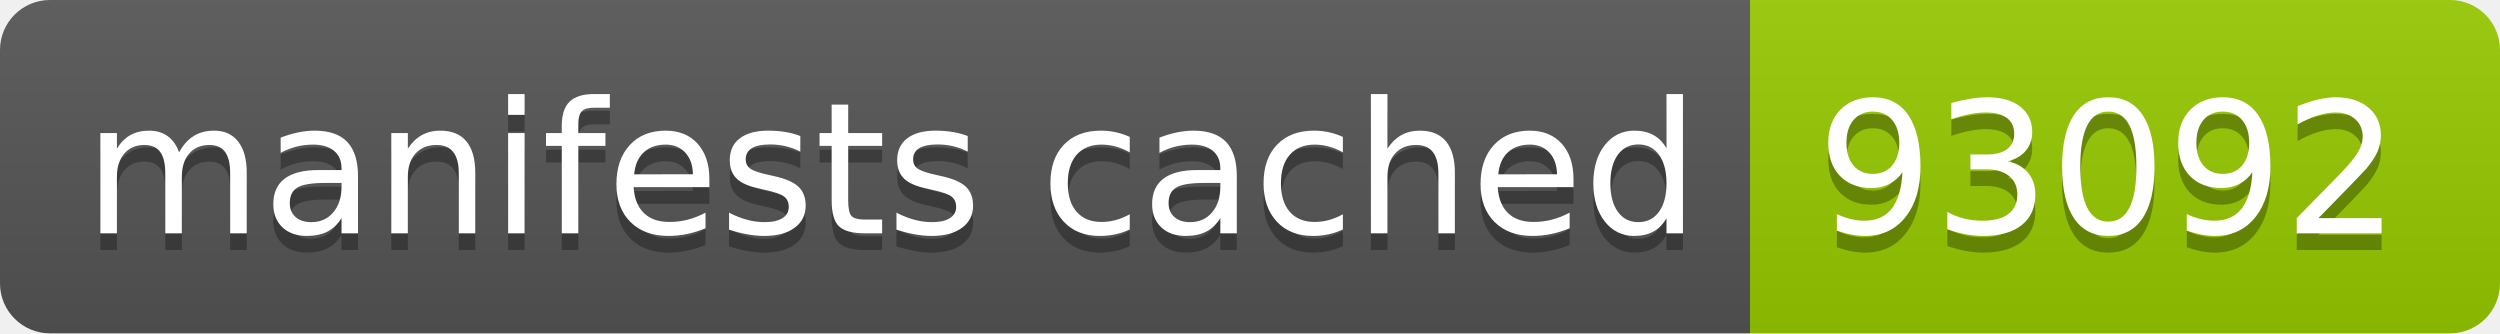
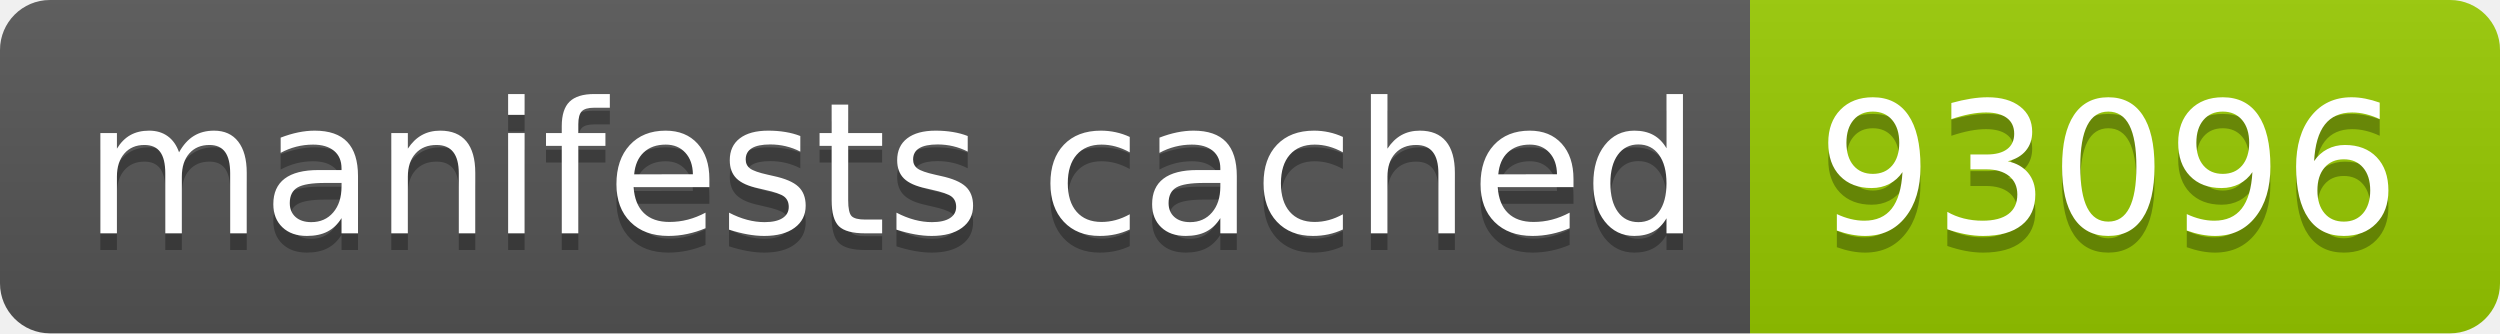
- <svg xmlns="http://www.w3.org/2000/svg" width="150" height="20" role="img" aria-label="manifests cached: 93092">
+ <svg xmlns="http://www.w3.org/2000/svg" width="150" height="20" role="img" aria-label="manifests cached: 93096">
  <linearGradient id="s" x2="0" y2="100%">
    <stop offset="0" stop-color="#bbb" stop-opacity=".1" />
    <stop offset="1" stop-opacity=".1" />
  </linearGradient>
  <clipPath id="r">
    <rect width="150" height="20" rx="3" fill="#fff" />
  </clipPath>
  <g clip-path="url(#r)">
    <rect width="105" height="20" fill="#555" />
    <rect x="105" width="45" height="20" fill="#97ca00" />
    <rect width="150" height="20" fill="url(#s)" />
  </g>
  <g fill="#fff" text-anchor="middle" font-family="Verdana,Geneva,DejaVu Sans,sans-serif" text-rendering="geometricPrecision" font-size="110">
    <text aria-hidden="true" x="535" y="150" fill="#010101" fill-opacity=".3" transform="scale(.1)" textLength="950">manifests cached</text>
    <text x="535" y="140" transform="scale(.1)" fill="#fff" textLength="950">manifests cached</text>
-     <text aria-hidden="true" x="1265" y="150" fill="#010101" fill-opacity=".3" transform="scale(.1)" textLength="350">93092</text>
-     <text x="1265" y="140" transform="scale(.1)" fill="#fff" textLength="350">93092</text>
+     <text aria-hidden="true" x="1265" y="150" fill="#010101" fill-opacity=".3" transform="scale(.1)" textLength="350">93096</text>
+     <text x="1265" y="140" transform="scale(.1)" fill="#fff" textLength="350">93096</text>
  </g>
</svg>
